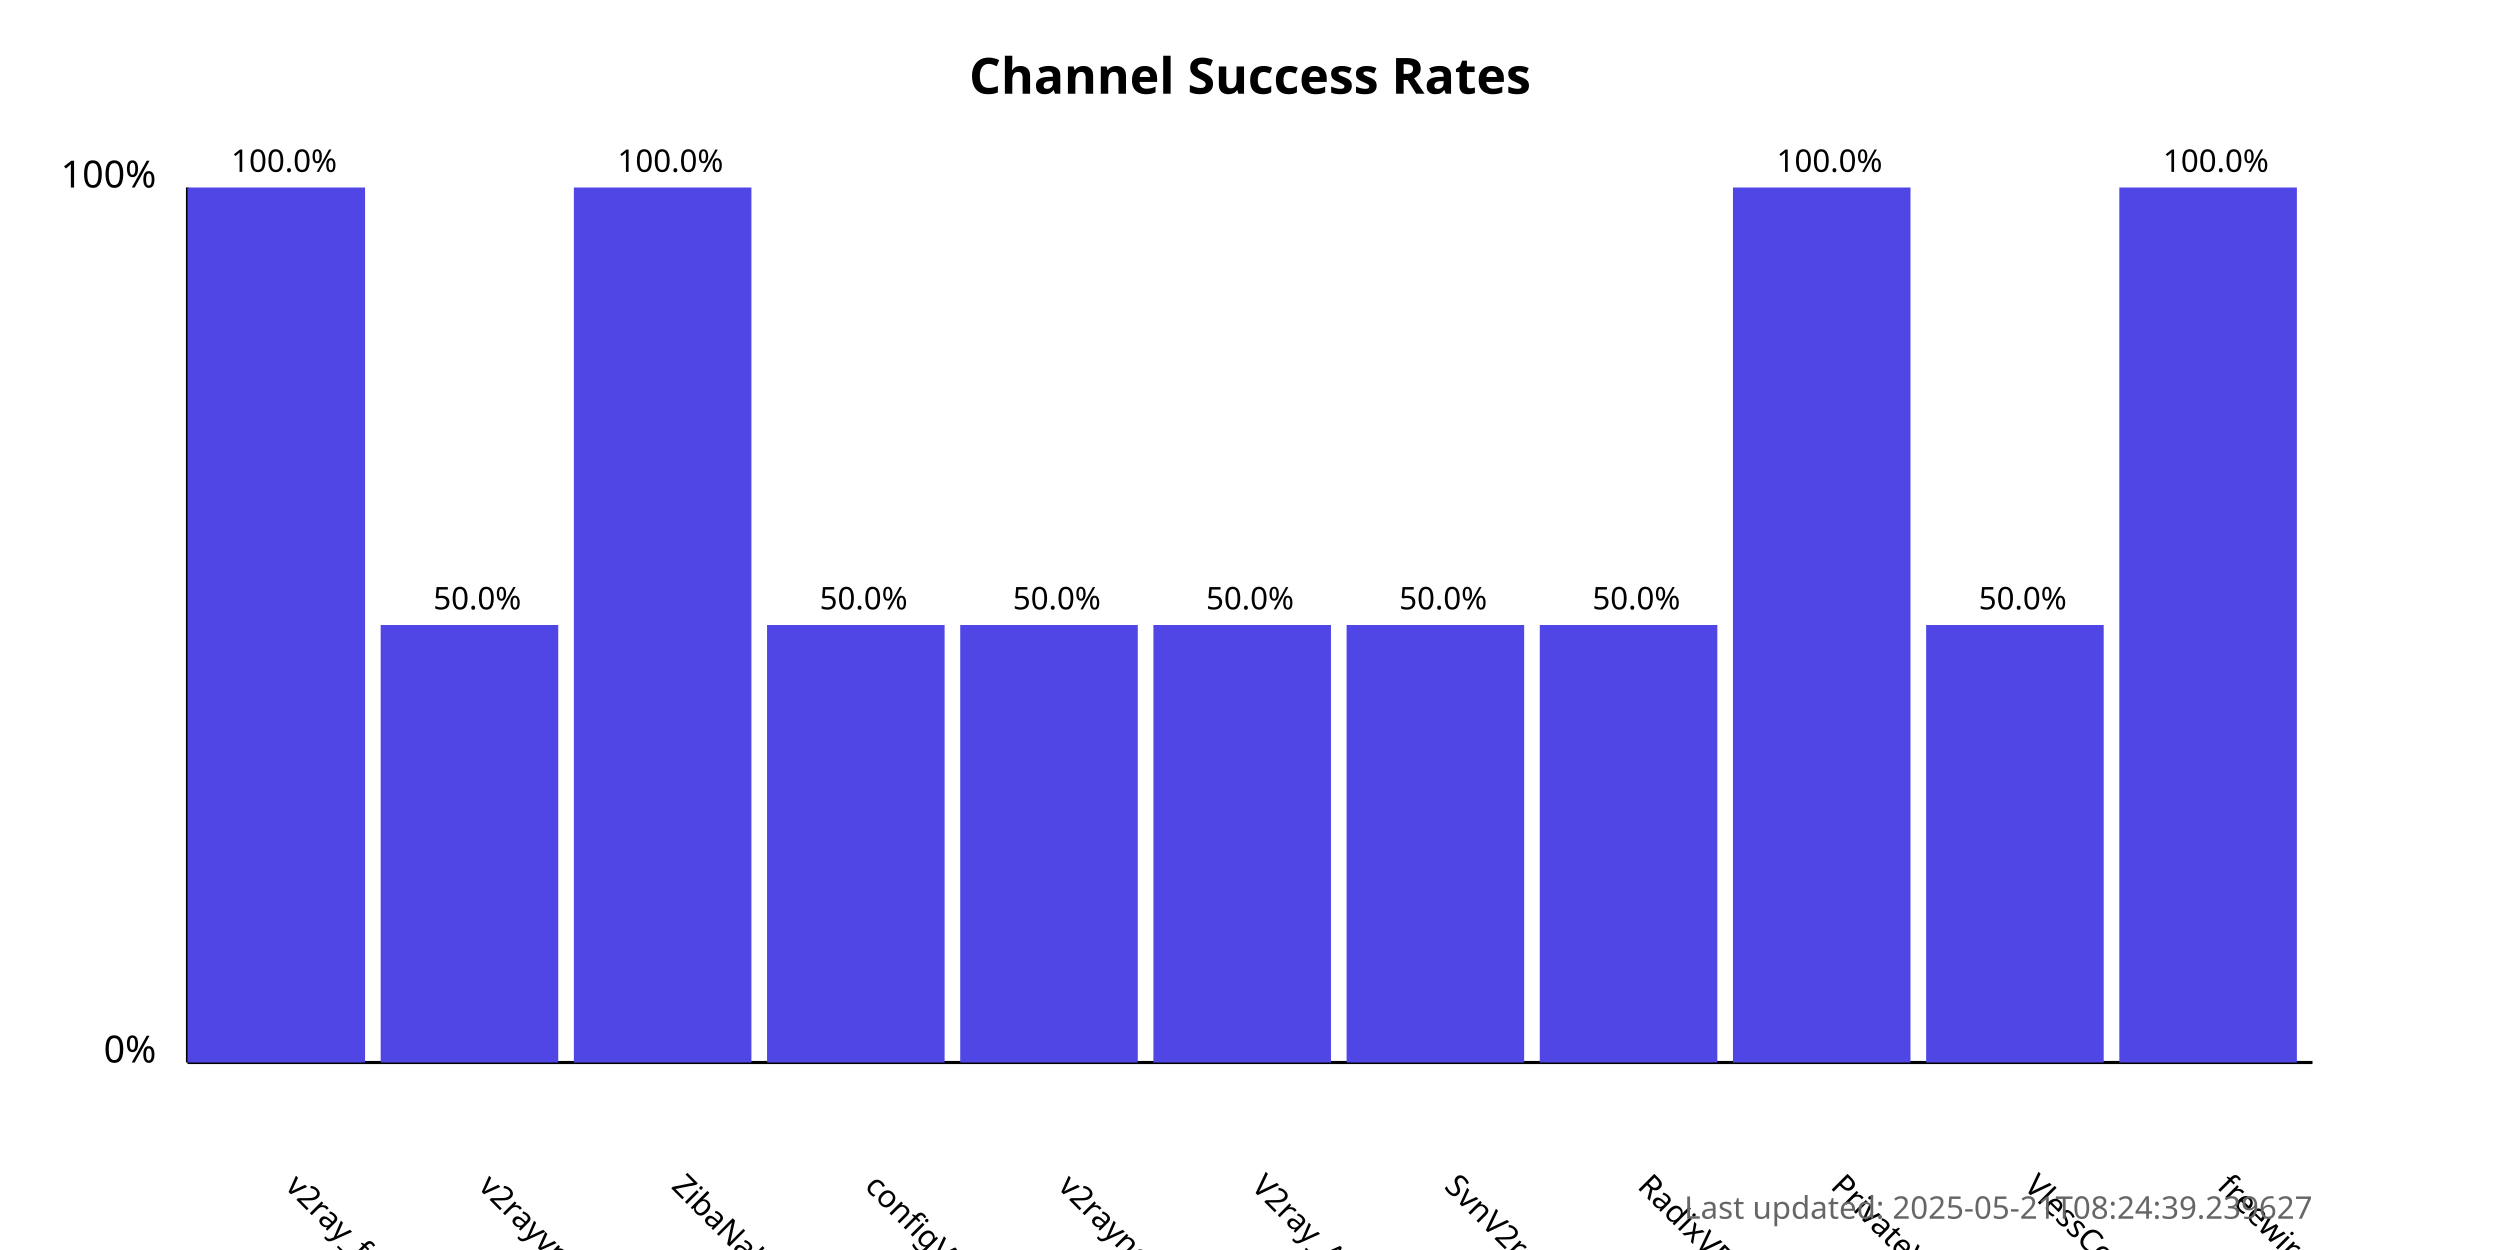
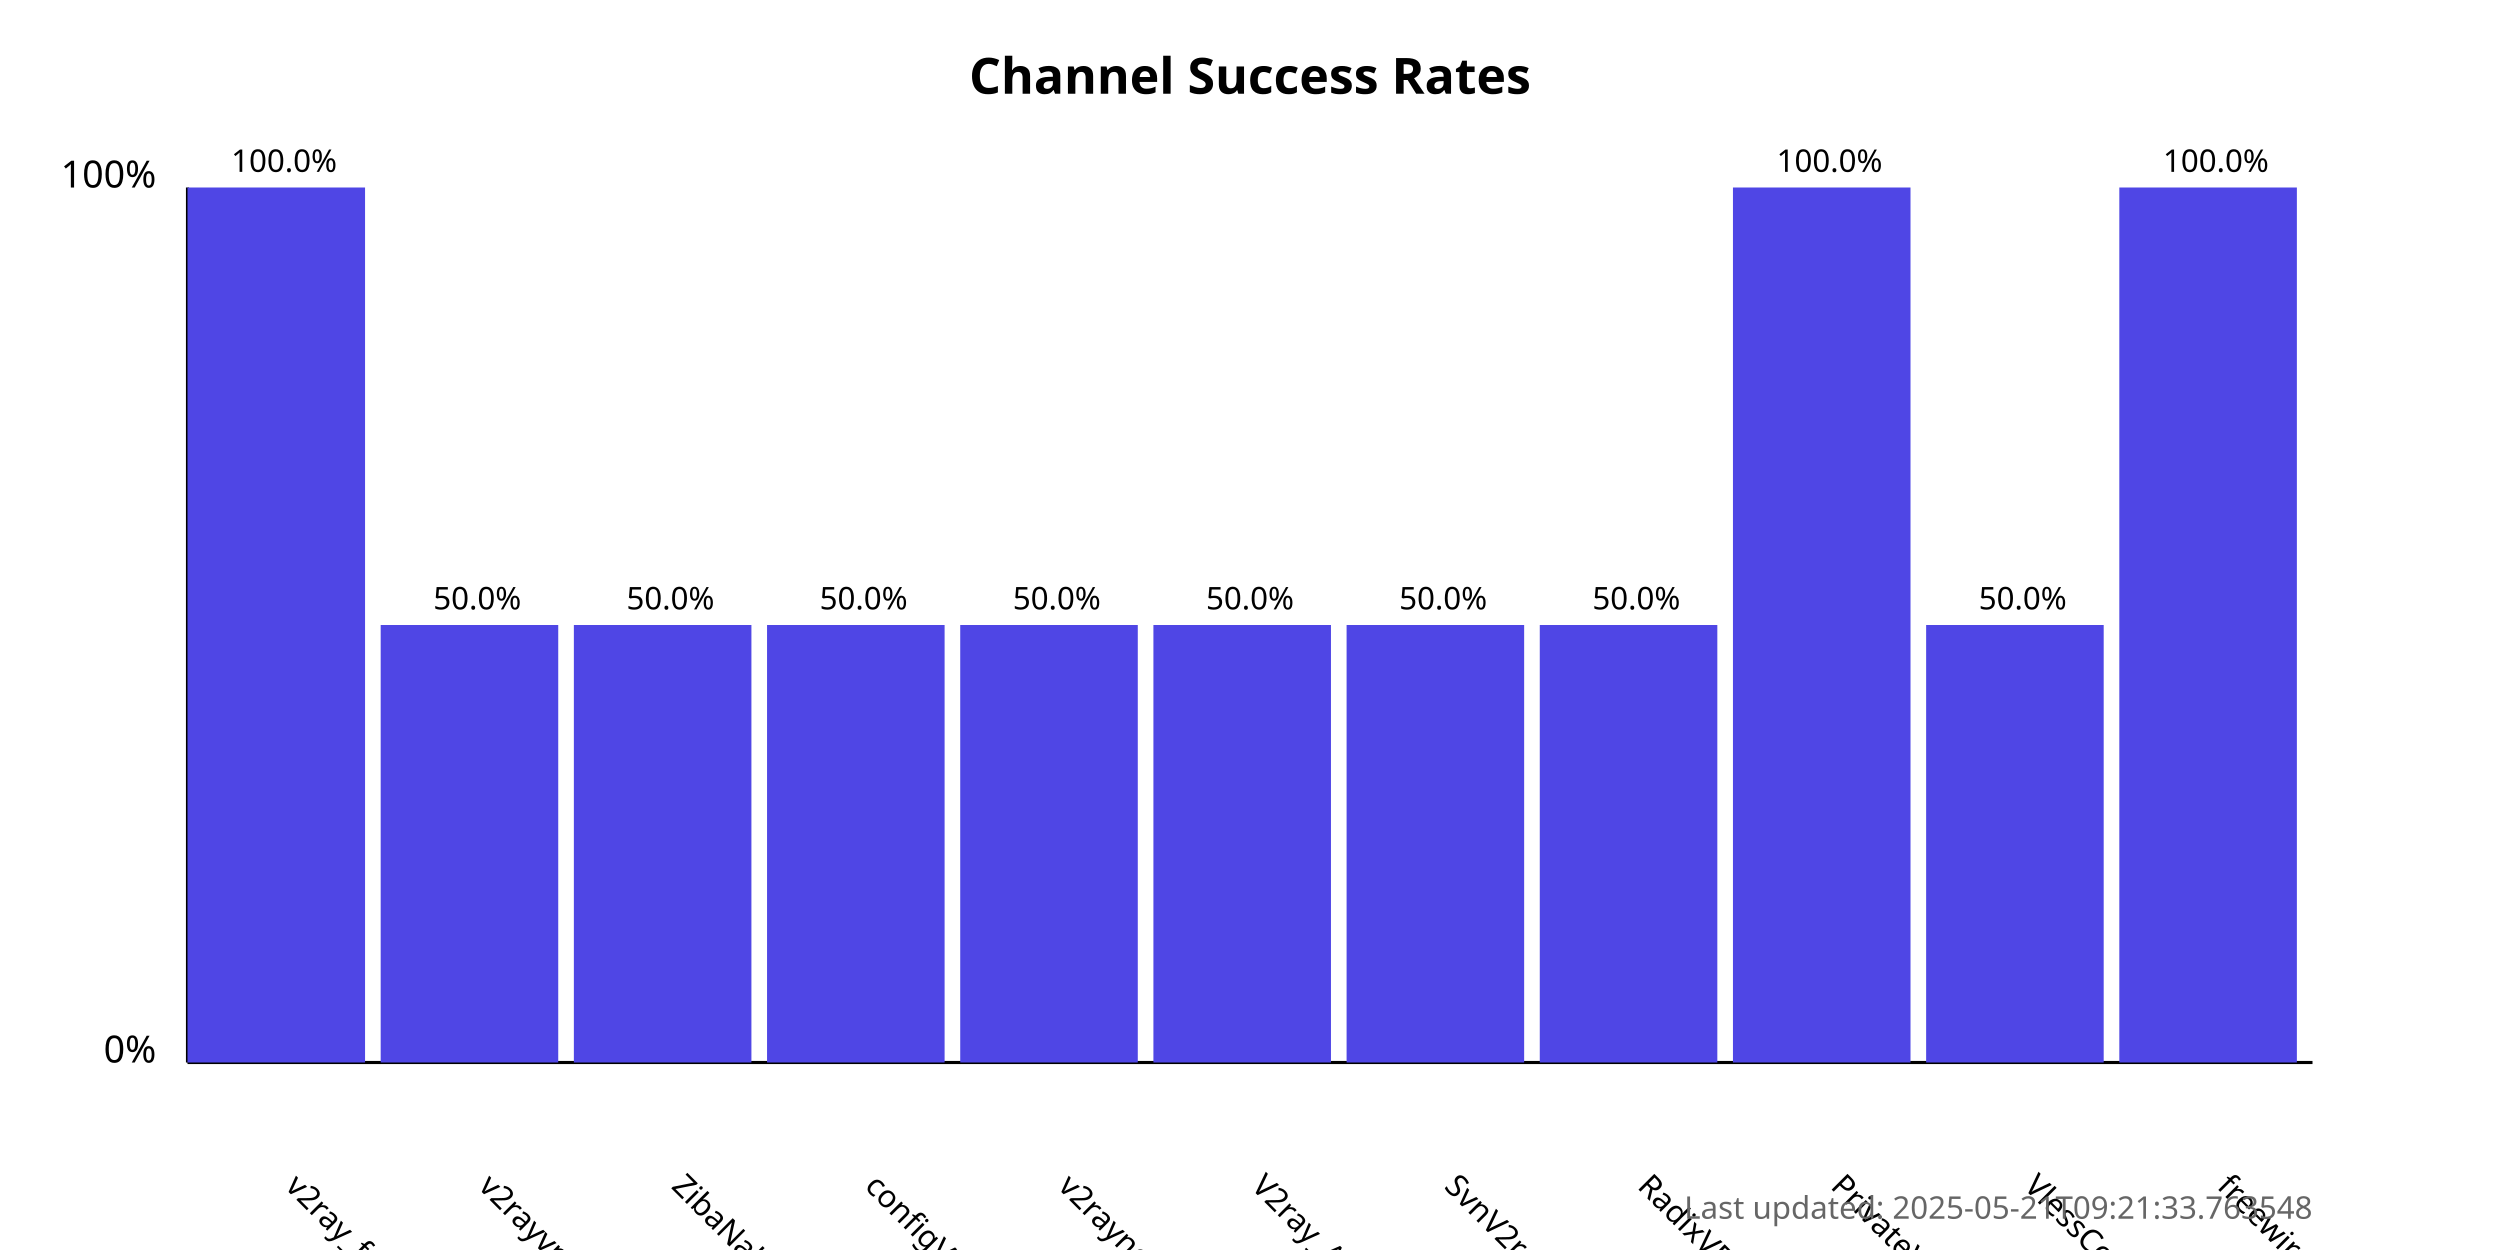
<svg xmlns="http://www.w3.org/2000/svg" width="800" height="400">
  <style>
            .chart-title { font: bold 16px sans-serif; }
            .axis-label { font: 12px sans-serif; }
            .tick-label { font: 10px sans-serif; }
            .bar { fill: #4f46e5; }
            .bar:hover { fill: #6366f1; }
            .timestamp { font: 10px sans-serif; fill: #666; }
        </style>
  <text x="400.0" y="30" text-anchor="middle" class="chart-title">
            Channel Success Rates
        </text>
  <line x1="60" y1="340" x2="60" y2="60" stroke="black" stroke-width="1" />
  <line x1="60" y1="340" x2="740" y2="340" stroke="black" stroke-width="1" />
  <text x="50" y="340" text-anchor="end" class="axis-label">0%</text>
  <text x="50" y="60" text-anchor="end" class="axis-label">100%</text>
  <g>
    <rect x="60" y="60.0" width="56.818" height="280.0" class="bar" />
    <text x="90.909" y="380" transform="rotate(45, 90.90909, 380)" text-anchor="start" class="tick-label">
                v2ray_free_conf
            </text>
    <text x="90.909" y="55.0" text-anchor="middle" class="tick-label">
                100.0%
            </text>
  </g>
  <g>
    <rect x="121.818" y="200.0" width="56.818" height="140.0" class="bar" />
    <text x="152.727" y="380" transform="rotate(45, 152.7273, 380)" text-anchor="start" class="tick-label">
                v2rayvpno
            </text>
    <text x="152.727" y="195.0" text-anchor="middle" class="tick-label">
                50.0%
            </text>
  </g>
  <g>
-     <rect x="183.636" y="60.0" width="56.818" height="280.0" class="bar" />
+     <rect x="183.636" y="200.0" width="56.818" height="140.0" class="bar" />
    <text x="214.545" y="380" transform="rotate(45, 214.5455, 380)" text-anchor="start" class="tick-label">
                ZibaNabz
            </text>
-     <text x="214.545" y="55.0" text-anchor="middle" class="tick-label">
-                 100.0%
+     <text x="214.545" y="195.0" text-anchor="middle" class="tick-label">
+                 50.0%
            </text>
  </g>
  <g>
    <rect x="245.455" y="200.0" width="56.818" height="140.0" class="bar" />
    <text x="276.364" y="380" transform="rotate(45, 276.3636, 380)" text-anchor="start" class="tick-label">
                configV2rayForFree
            </text>
    <text x="276.364" y="195.0" text-anchor="middle" class="tick-label">
                50.0%
            </text>
  </g>
  <g>
    <rect x="307.273" y="200.0" width="56.818" height="140.0" class="bar" />
    <text x="338.182" y="380" transform="rotate(45, 338.1818, 380)" text-anchor="start" class="tick-label">
                v2rayngvpn
            </text>
    <text x="338.182" y="195.0" text-anchor="middle" class="tick-label">
                50.0%
            </text>
  </g>
  <g>
    <rect x="369.091" y="200.0" width="56.818" height="140.0" class="bar" />
    <text x="400.0" y="380" transform="rotate(45, 400.0, 380)" text-anchor="start" class="tick-label">
                V2ray_Alpha
            </text>
    <text x="400.0" y="195.0" text-anchor="middle" class="tick-label">
                50.0%
            </text>
  </g>
  <g>
    <rect x="430.909" y="200.0" width="56.818" height="140.0" class="bar" />
    <text x="461.818" y="380" transform="rotate(45, 461.8182, 380)" text-anchor="start" class="tick-label">
                SvnV2ray
            </text>
    <text x="461.818" y="195.0" text-anchor="middle" class="tick-label">
                50.0%
            </text>
  </g>
  <g>
    <rect x="492.727" y="200.0" width="56.818" height="140.0" class="bar" />
    <text x="523.636" y="380" transform="rotate(45, 523.6364, 380)" text-anchor="start" class="tick-label">
                RadixVPN
            </text>
    <text x="523.636" y="195.0" text-anchor="middle" class="tick-label">
                50.0%
            </text>
  </g>
  <g>
    <rect x="554.545" y="60.0" width="56.818" height="280.0" class="bar" />
    <text x="585.455" y="380" transform="rotate(45, 585.4545, 380)" text-anchor="start" class="tick-label">
                PrivateVPNs
            </text>
    <text x="585.455" y="55.0" text-anchor="middle" class="tick-label">
                100.0%
            </text>
  </g>
  <g>
    <rect x="616.364" y="200.0" width="56.818" height="140.0" class="bar" />
    <text x="647.273" y="380" transform="rotate(45, 647.2727, 380)" text-anchor="start" class="tick-label">
                VlessConfig
            </text>
    <text x="647.273" y="195.0" text-anchor="middle" class="tick-label">
                50.0%
            </text>
  </g>
  <g>
    <rect x="678.182" y="60.0" width="56.818" height="280.0" class="bar" />
    <text x="709.091" y="380" transform="rotate(45, 709.0909, 380)" text-anchor="start" class="tick-label">
                freewireguard
            </text>
    <text x="709.091" y="55.0" text-anchor="middle" class="tick-label">
                100.0%
            </text>
  </g>
  <text x="740" y="390" text-anchor="end" class="timestamp">
-             Last updated: 2025-05-21T08:24:39.239627
+             Last updated: 2025-05-21T09:21:33.763548
        </text>
</svg>
